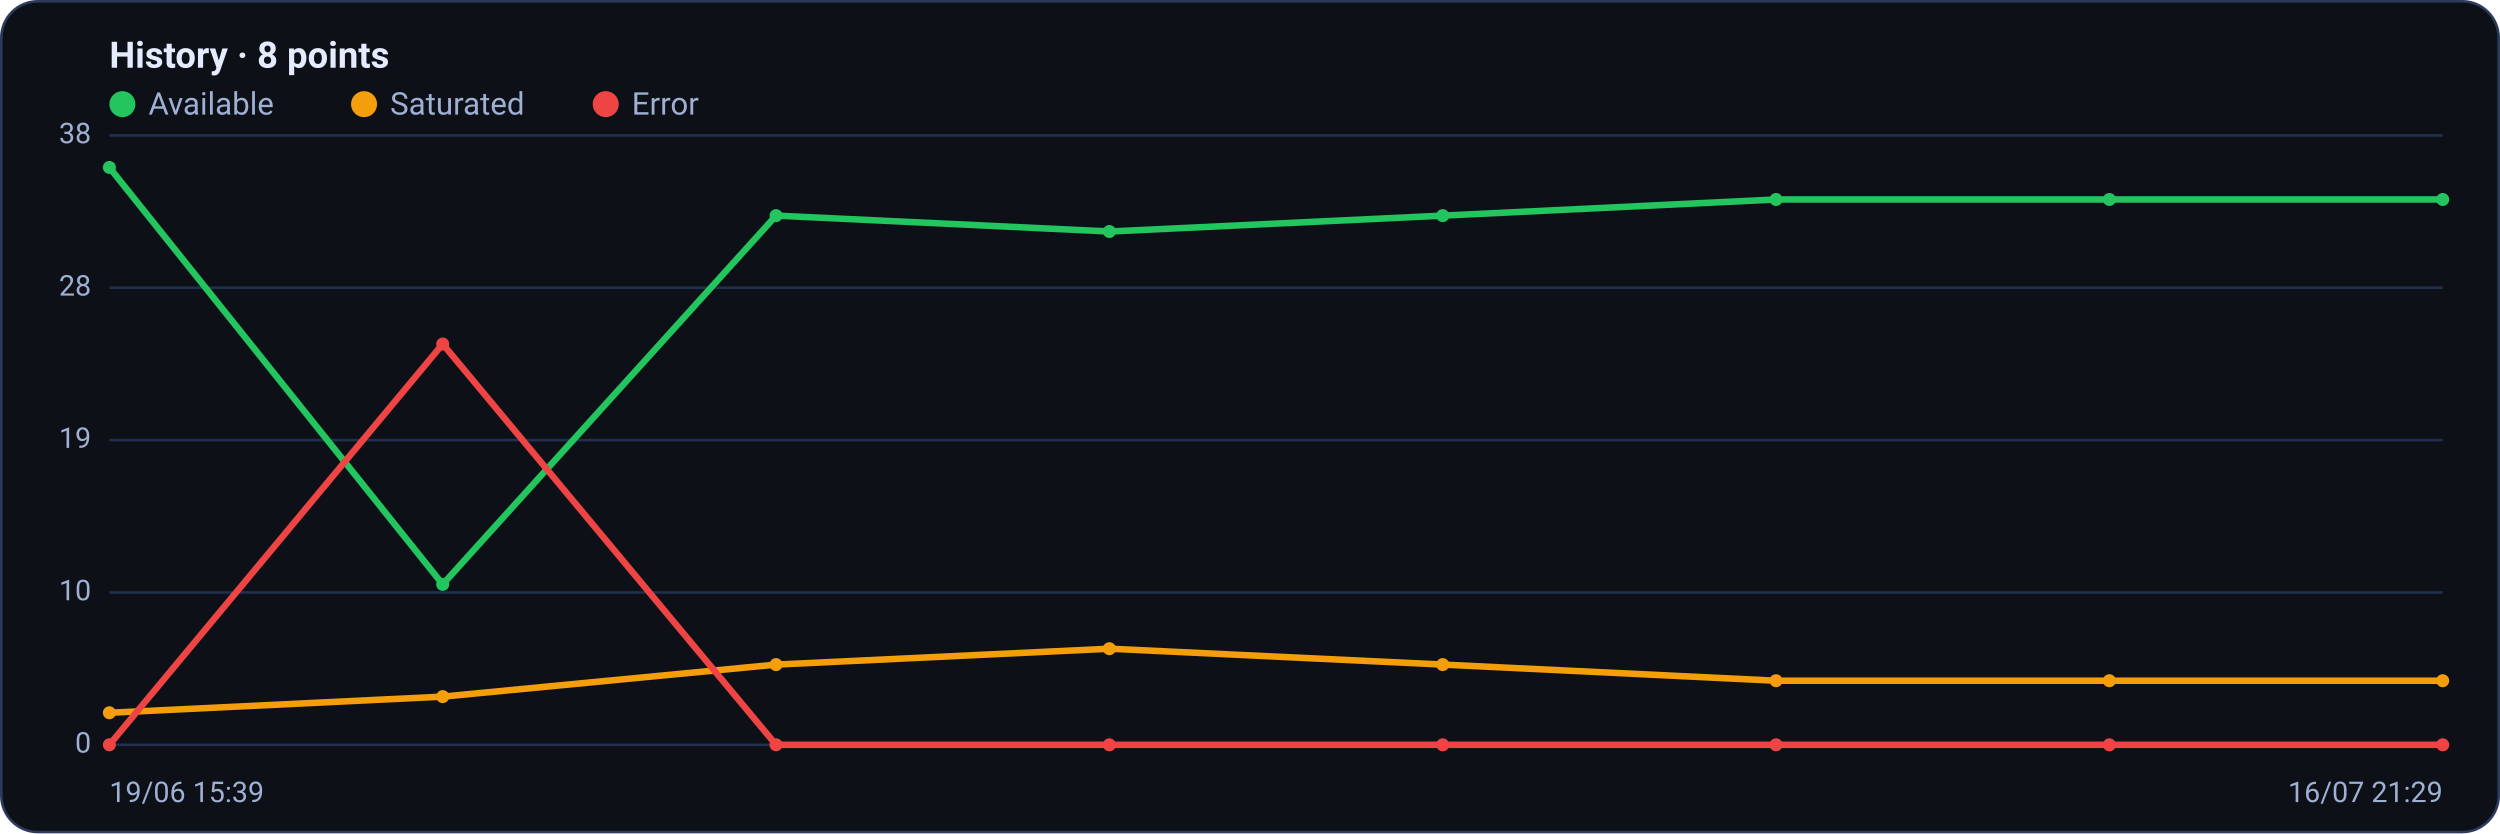
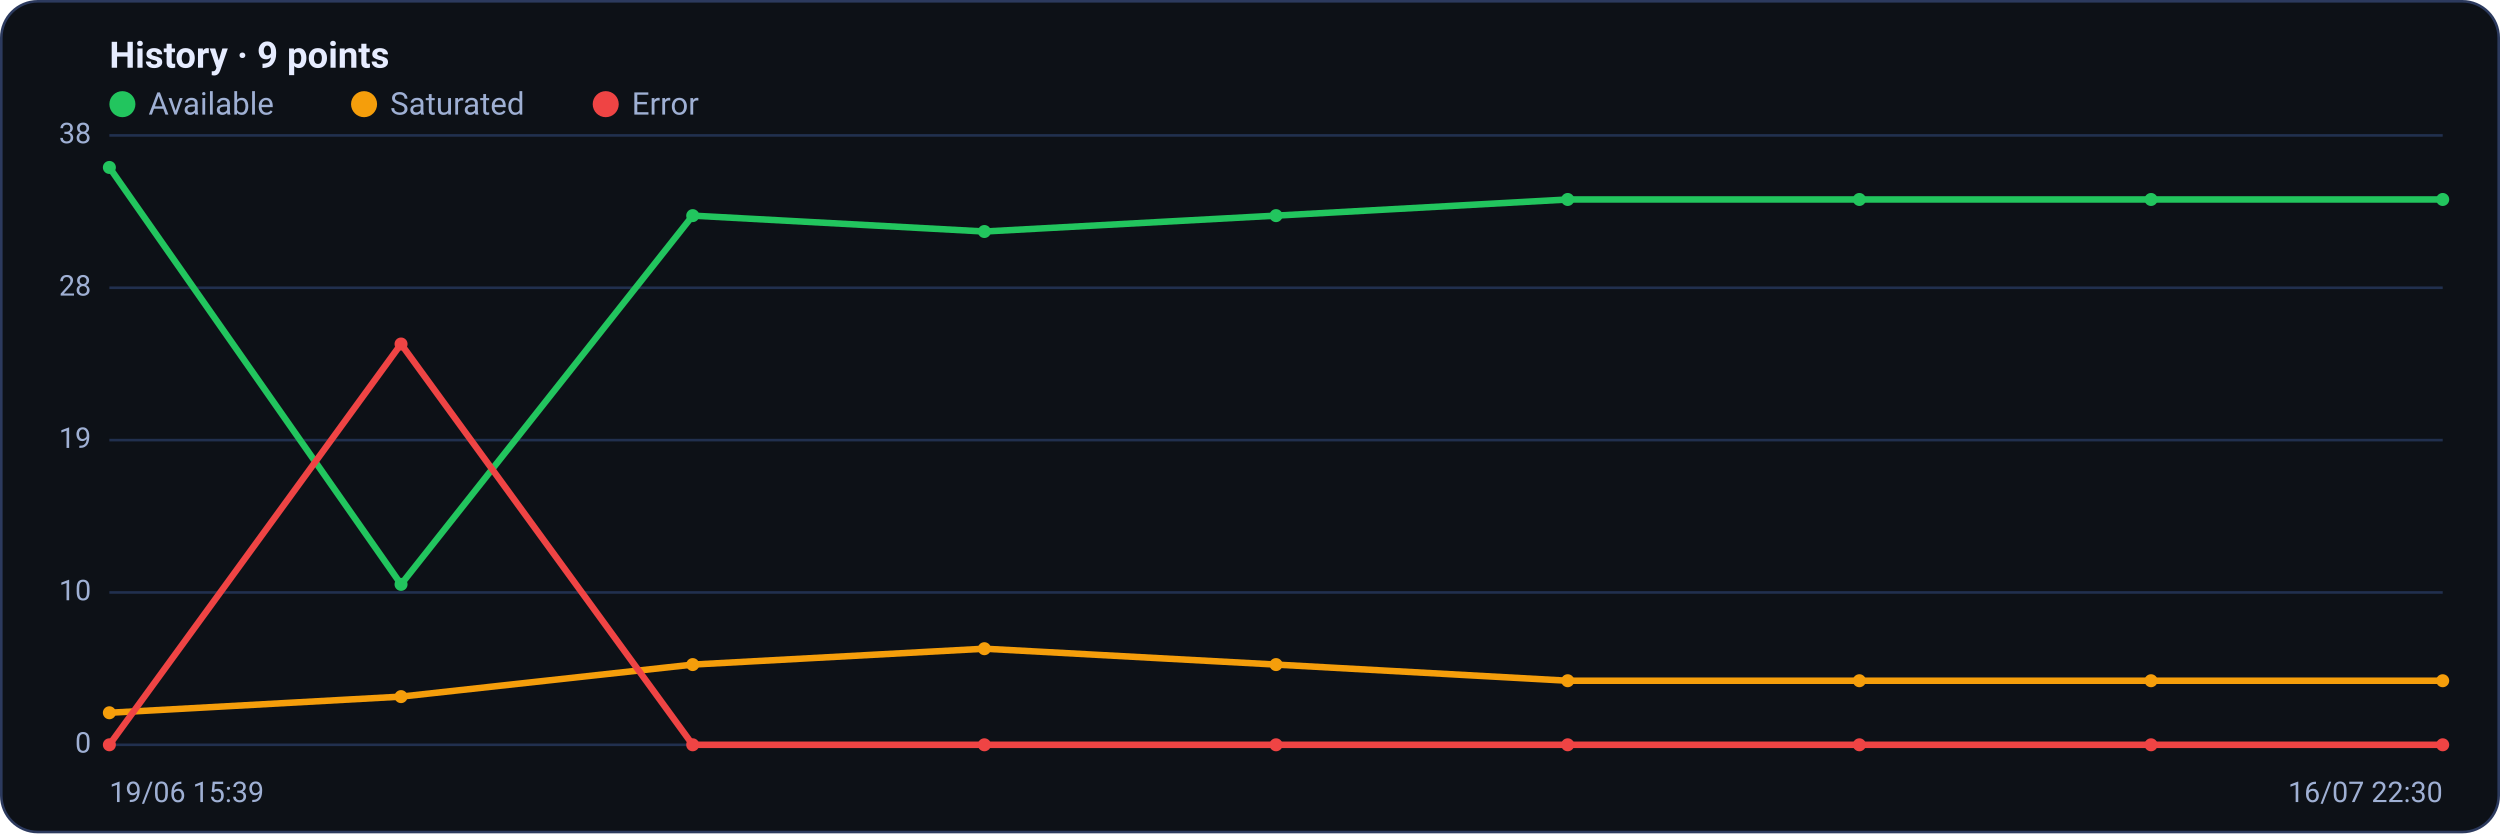
<svg xmlns="http://www.w3.org/2000/svg" viewBox="0 0 960 320" width="960" height="320" font-family="Segoe UI, system-ui, -apple-system, Roboto, Helvetica, Arial, sans-serif" role="img" aria-label="Availability history per region">
  <rect x="0.5" y="0.5" width="959" height="319" rx="14" fill="#0d1117" stroke="#2c3a5e" />
-   <text x="42" y="26" font-size="14" font-weight="600" fill="#e6ecff">History · 8 points</text>
+   <text x="42" y="26" font-size="14" font-weight="600" fill="#e6ecff">History · 9 points</text>
  <circle cx="47" cy="40" r="5" fill="#22c55e" />
  <text x="57" y="44" font-size="12" fill="#9fb0d4">Available</text>
  <circle cx="139.8" cy="40" r="5" fill="#f59e0b" />
  <text x="149.8" y="44" font-size="12" fill="#9fb0d4">Saturated</text>
  <circle cx="232.6" cy="40" r="5" fill="#ef4444" />
  <text x="242.6" y="44" font-size="12" fill="#9fb0d4">Error</text>
  <line x1="42" y1="286.0" x2="938" y2="286.0" stroke="#21304f" stroke-width="1" />
  <text x="35" y="289.0" text-anchor="end" font-size="11" fill="#9fb0d4">0</text>
  <line x1="42" y1="227.5" x2="938" y2="227.5" stroke="#21304f" stroke-width="1" />
  <text x="35" y="230.5" text-anchor="end" font-size="11" fill="#9fb0d4">10</text>
  <line x1="42" y1="169.0" x2="938" y2="169.0" stroke="#21304f" stroke-width="1" />
  <text x="35" y="172.0" text-anchor="end" font-size="11" fill="#9fb0d4">19</text>
  <line x1="42" y1="110.5" x2="938" y2="110.5" stroke="#21304f" stroke-width="1" />
  <text x="35" y="113.5" text-anchor="end" font-size="11" fill="#9fb0d4">28</text>
  <line x1="42" y1="52.0" x2="938" y2="52.0" stroke="#21304f" stroke-width="1" />
  <text x="35" y="55.0" text-anchor="end" font-size="11" fill="#9fb0d4">38</text>
-   <polyline fill="none" stroke="#22c55e" stroke-width="2.5" stroke-linejoin="round" stroke-linecap="round" points="42.0,64.3 170.0,224.4 298.0,82.8 426.0,88.9 554.0,82.8 682.0,76.6 810.0,76.6 938.0,76.6" />
+   <polyline fill="none" stroke="#22c55e" stroke-width="2.5" stroke-linejoin="round" stroke-linecap="round" points="42.0,64.3 154.0,224.4 266.0,82.8 378.0,88.9 490.0,82.8 602.0,76.6 714.0,76.6 826.0,76.6 938.0,76.6" />
  <circle cx="42.0" cy="64.3" r="2.5" fill="#22c55e" />
-   <circle cx="170.0" cy="224.4" r="2.5" fill="#22c55e" />
-   <circle cx="298.0" cy="82.8" r="2.5" fill="#22c55e" />
-   <circle cx="426.0" cy="88.9" r="2.5" fill="#22c55e" />
-   <circle cx="554.0" cy="82.8" r="2.5" fill="#22c55e" />
-   <circle cx="682.0" cy="76.6" r="2.5" fill="#22c55e" />
-   <circle cx="810.0" cy="76.6" r="2.5" fill="#22c55e" />
+   <circle cx="154.0" cy="224.4" r="2.5" fill="#22c55e" />
+   <circle cx="266.0" cy="82.8" r="2.5" fill="#22c55e" />
+   <circle cx="378.0" cy="88.9" r="2.5" fill="#22c55e" />
+   <circle cx="490.0" cy="82.8" r="2.5" fill="#22c55e" />
+   <circle cx="602.0" cy="76.6" r="2.5" fill="#22c55e" />
+   <circle cx="714.0" cy="76.6" r="2.5" fill="#22c55e" />
+   <circle cx="826.0" cy="76.6" r="2.5" fill="#22c55e" />
  <circle cx="938.0" cy="76.6" r="2.5" fill="#22c55e" />
-   <polyline fill="none" stroke="#f59e0b" stroke-width="2.5" stroke-linejoin="round" stroke-linecap="round" points="42.0,273.7 170.0,267.5 298.0,255.2 426.0,249.1 554.0,255.2 682.0,261.4 810.0,261.4 938.0,261.4" />
+   <polyline fill="none" stroke="#f59e0b" stroke-width="2.5" stroke-linejoin="round" stroke-linecap="round" points="42.0,273.7 154.0,267.5 266.0,255.2 378.0,249.1 490.0,255.2 602.0,261.4 714.0,261.4 826.0,261.4 938.0,261.4" />
  <circle cx="42.0" cy="273.7" r="2.5" fill="#f59e0b" />
-   <circle cx="170.0" cy="267.5" r="2.5" fill="#f59e0b" />
-   <circle cx="298.0" cy="255.2" r="2.5" fill="#f59e0b" />
-   <circle cx="426.0" cy="249.1" r="2.5" fill="#f59e0b" />
-   <circle cx="554.0" cy="255.2" r="2.5" fill="#f59e0b" />
-   <circle cx="682.0" cy="261.4" r="2.5" fill="#f59e0b" />
-   <circle cx="810.0" cy="261.4" r="2.5" fill="#f59e0b" />
+   <circle cx="154.0" cy="267.5" r="2.5" fill="#f59e0b" />
+   <circle cx="266.0" cy="255.2" r="2.5" fill="#f59e0b" />
+   <circle cx="378.0" cy="249.1" r="2.5" fill="#f59e0b" />
+   <circle cx="490.0" cy="255.2" r="2.5" fill="#f59e0b" />
+   <circle cx="602.0" cy="261.4" r="2.5" fill="#f59e0b" />
+   <circle cx="714.0" cy="261.4" r="2.5" fill="#f59e0b" />
+   <circle cx="826.0" cy="261.4" r="2.5" fill="#f59e0b" />
  <circle cx="938.0" cy="261.4" r="2.5" fill="#f59e0b" />
-   <polyline fill="none" stroke="#ef4444" stroke-width="2.5" stroke-linejoin="round" stroke-linecap="round" points="42.0,286.0 170.0,132.1 298.0,286.0 426.0,286.0 554.0,286.0 682.0,286.0 810.0,286.0 938.0,286.0" />
+   <polyline fill="none" stroke="#ef4444" stroke-width="2.5" stroke-linejoin="round" stroke-linecap="round" points="42.0,286.0 154.0,132.1 266.0,286.0 378.0,286.0 490.0,286.0 602.0,286.0 714.0,286.0 826.0,286.0 938.0,286.0" />
  <circle cx="42.0" cy="286.0" r="2.5" fill="#ef4444" />
-   <circle cx="170.0" cy="132.1" r="2.5" fill="#ef4444" />
-   <circle cx="298.0" cy="286.0" r="2.5" fill="#ef4444" />
-   <circle cx="426.0" cy="286.0" r="2.5" fill="#ef4444" />
-   <circle cx="554.0" cy="286.0" r="2.5" fill="#ef4444" />
-   <circle cx="682.0" cy="286.0" r="2.5" fill="#ef4444" />
-   <circle cx="810.0" cy="286.0" r="2.5" fill="#ef4444" />
+   <circle cx="154.0" cy="132.1" r="2.5" fill="#ef4444" />
+   <circle cx="266.0" cy="286.0" r="2.5" fill="#ef4444" />
+   <circle cx="378.0" cy="286.0" r="2.5" fill="#ef4444" />
+   <circle cx="490.0" cy="286.0" r="2.5" fill="#ef4444" />
+   <circle cx="602.0" cy="286.0" r="2.5" fill="#ef4444" />
+   <circle cx="714.0" cy="286.0" r="2.5" fill="#ef4444" />
+   <circle cx="826.0" cy="286.0" r="2.5" fill="#ef4444" />
  <circle cx="938.0" cy="286.0" r="2.5" fill="#ef4444" />
  <text x="42" y="308" font-size="11" fill="#9fb0d4">19/06 15:39</text>
-   <text x="938" y="308" text-anchor="end" font-size="11" fill="#9fb0d4">16/07 21:29</text>
+   <text x="938" y="308" text-anchor="end" font-size="11" fill="#9fb0d4">16/07 22:30</text>
</svg>
